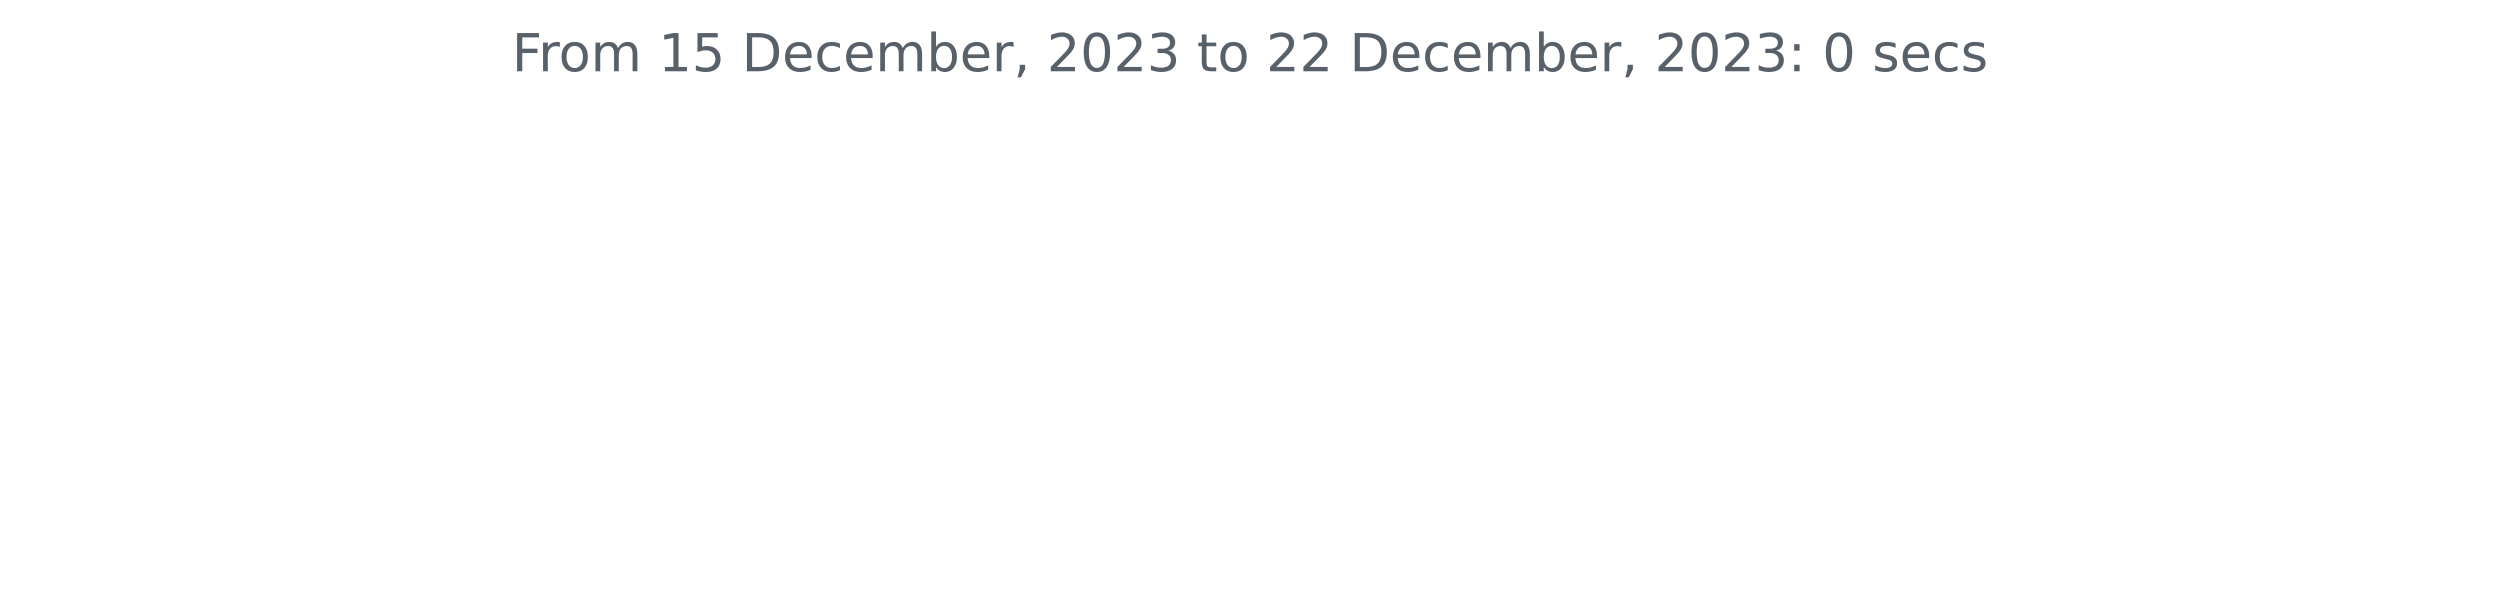
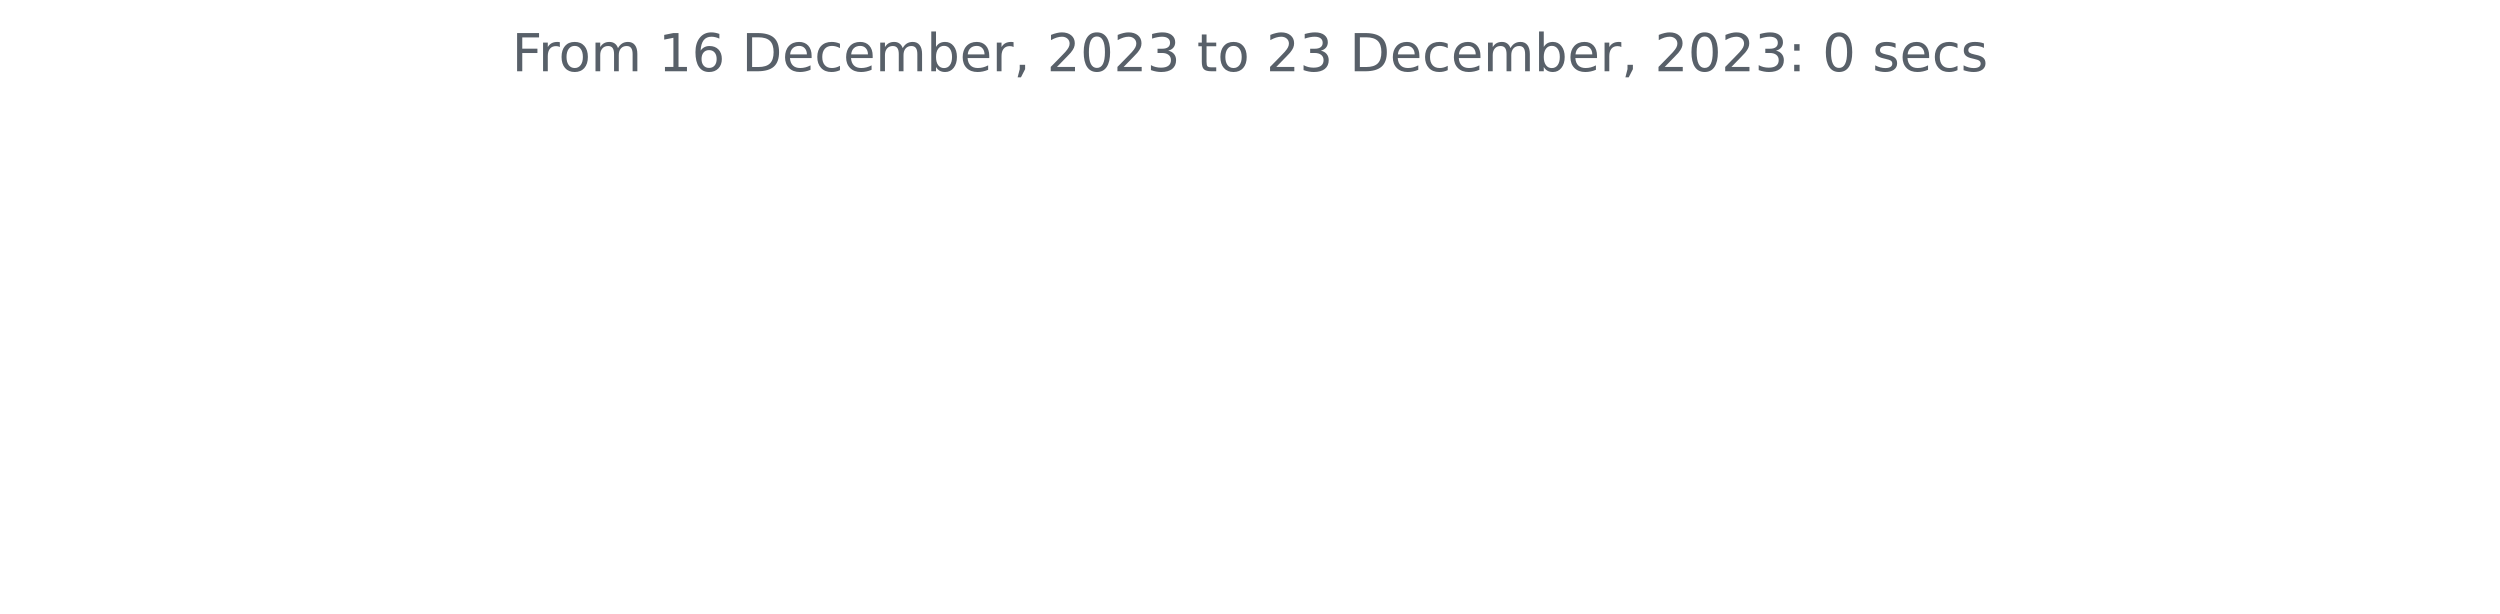
<svg xmlns="http://www.w3.org/2000/svg" xmlns:xlink="http://www.w3.org/1999/xlink" width="572.4pt" height="140.398pt" viewBox="0 0 572.4 140.398" version="1.1">
  <defs>
    <style type="text/css">*{stroke-linejoin: round; stroke-linecap: butt}</style>
  </defs>
  <g id="figure_1">
    <g id="patch_1">
      <path d="M 0 140.398  L 572.4 140.398  L 572.4 0  L 0 0  L 0 140.398  z " style="fill: none" />
    </g>
    <g id="axes_1">
      <g id="matplotlib.axis_1" />
      <g id="matplotlib.axis_2" />
      <g id="text_1">
        <g style="fill: #586069" transform="translate(117.2175 16.31812)scale(0.12 -0.12)">
          <defs>
            <path id="DejaVuSans-46" d="M 628 4666  L 3309 4666  L 3309 4134  L 1259 4134  L 1259 2759  L 3109 2759  L 3109 2228  L 1259 2228  L 1259 0  L 628 0  L 628 4666  z " transform="scale(0.015625)" />
            <path id="DejaVuSans-72" d="M 2631 2963  Q 2534 3019 2420 3045  Q 2306 3072 2169 3072  Q 1681 3072 1420 2755  Q 1159 2438 1159 1844  L 1159 0  L 581 0  L 581 3500  L 1159 3500  L 1159 2956  Q 1341 3275 1631 3429  Q 1922 3584 2338 3584  Q 2397 3584 2469 3576  Q 2541 3569 2628 3553  L 2631 2963  z " transform="scale(0.015625)" />
            <path id="DejaVuSans-6f" d="M 1959 3097  Q 1497 3097 1228 2736  Q 959 2375 959 1747  Q 959 1119 1226 758  Q 1494 397 1959 397  Q 2419 397 2687 759  Q 2956 1122 2956 1747  Q 2956 2369 2687 2733  Q 2419 3097 1959 3097  z M 1959 3584  Q 2709 3584 3137 3096  Q 3566 2609 3566 1747  Q 3566 888 3137 398  Q 2709 -91 1959 -91  Q 1206 -91 779 398  Q 353 888 353 1747  Q 353 2609 779 3096  Q 1206 3584 1959 3584  z " transform="scale(0.015625)" />
            <path id="DejaVuSans-6d" d="M 3328 2828  Q 3544 3216 3844 3400  Q 4144 3584 4550 3584  Q 5097 3584 5394 3201  Q 5691 2819 5691 2113  L 5691 0  L 5113 0  L 5113 2094  Q 5113 2597 4934 2840  Q 4756 3084 4391 3084  Q 3944 3084 3684 2787  Q 3425 2491 3425 1978  L 3425 0  L 2847 0  L 2847 2094  Q 2847 2600 2669 2842  Q 2491 3084 2119 3084  Q 1678 3084 1418 2786  Q 1159 2488 1159 1978  L 1159 0  L 581 0  L 581 3500  L 1159 3500  L 1159 2956  Q 1356 3278 1631 3431  Q 1906 3584 2284 3584  Q 2666 3584 2933 3390  Q 3200 3197 3328 2828  z " transform="scale(0.015625)" />
            <path id="DejaVuSans-20" transform="scale(0.015625)" />
            <path id="DejaVuSans-31" d="M 794 531  L 1825 531  L 1825 4091  L 703 3866  L 703 4441  L 1819 4666  L 2450 4666  L 2450 531  L 3481 531  L 3481 0  L 794 0  L 794 531  z " transform="scale(0.015625)" />
-             <path id="DejaVuSans-35" d="M 691 4666  L 3169 4666  L 3169 4134  L 1269 4134  L 1269 2991  Q 1406 3038 1543 3061  Q 1681 3084 1819 3084  Q 2600 3084 3056 2656  Q 3513 2228 3513 1497  Q 3513 744 3044 326  Q 2575 -91 1722 -91  Q 1428 -91 1123 -41  Q 819 9 494 109  L 494 744  Q 775 591 1075 516  Q 1375 441 1709 441  Q 2250 441 2565 725  Q 2881 1009 2881 1497  Q 2881 1984 2565 2268  Q 2250 2553 1709 2553  Q 1456 2553 1204 2497  Q 953 2441 691 2322  L 691 4666  z " transform="scale(0.015625)" />
+             <path id="DejaVuSans-36" d="M 2113 2584  Q 1688 2584 1439 2293  Q 1191 2003 1191 1497  Q 1191 994 1439 701  Q 1688 409 2113 409  Q 2538 409 2786 701  Q 3034 994 3034 1497  Q 3034 2003 2786 2293  Q 2538 2584 2113 2584  z M 3366 4563  L 3366 3988  Q 3128 4100 2886 4159  Q 2644 4219 2406 4219  Q 1781 4219 1451 3797  Q 1122 3375 1075 2522  Q 1259 2794 1537 2939  Q 1816 3084 2150 3084  Q 2853 3084 3261 2657  Q 3669 2231 3669 1497  Q 3669 778 3244 343  Q 2819 -91 2113 -91  Q 1303 -91 875 529  Q 447 1150 447 2328  Q 447 3434 972 4092  Q 1497 4750 2381 4750  Q 2619 4750 2861 4703  Q 3103 4656 3366 4563  z " transform="scale(0.015625)" />
            <path id="DejaVuSans-44" d="M 1259 4147  L 1259 519  L 2022 519  Q 2988 519 3436 956  Q 3884 1394 3884 2338  Q 3884 3275 3436 3711  Q 2988 4147 2022 4147  L 1259 4147  z M 628 4666  L 1925 4666  Q 3281 4666 3915 4102  Q 4550 3538 4550 2338  Q 4550 1131 3912 565  Q 3275 0 1925 0  L 628 0  L 628 4666  z " transform="scale(0.015625)" />
            <path id="DejaVuSans-65" d="M 3597 1894  L 3597 1613  L 953 1613  Q 991 1019 1311 708  Q 1631 397 2203 397  Q 2534 397 2845 478  Q 3156 559 3463 722  L 3463 178  Q 3153 47 2828 -22  Q 2503 -91 2169 -91  Q 1331 -91 842 396  Q 353 884 353 1716  Q 353 2575 817 3079  Q 1281 3584 2069 3584  Q 2775 3584 3186 3129  Q 3597 2675 3597 1894  z M 3022 2063  Q 3016 2534 2758 2815  Q 2500 3097 2075 3097  Q 1594 3097 1305 2825  Q 1016 2553 972 2059  L 3022 2063  z " transform="scale(0.015625)" />
            <path id="DejaVuSans-63" d="M 3122 3366  L 3122 2828  Q 2878 2963 2633 3030  Q 2388 3097 2138 3097  Q 1578 3097 1268 2742  Q 959 2388 959 1747  Q 959 1106 1268 751  Q 1578 397 2138 397  Q 2388 397 2633 464  Q 2878 531 3122 666  L 3122 134  Q 2881 22 2623 -34  Q 2366 -91 2075 -91  Q 1284 -91 818 406  Q 353 903 353 1747  Q 353 2603 823 3093  Q 1294 3584 2113 3584  Q 2378 3584 2631 3529  Q 2884 3475 3122 3366  z " transform="scale(0.015625)" />
            <path id="DejaVuSans-62" d="M 3116 1747  Q 3116 2381 2855 2742  Q 2594 3103 2138 3103  Q 1681 3103 1420 2742  Q 1159 2381 1159 1747  Q 1159 1113 1420 752  Q 1681 391 2138 391  Q 2594 391 2855 752  Q 3116 1113 3116 1747  z M 1159 2969  Q 1341 3281 1617 3432  Q 1894 3584 2278 3584  Q 2916 3584 3314 3078  Q 3713 2572 3713 1747  Q 3713 922 3314 415  Q 2916 -91 2278 -91  Q 1894 -91 1617 61  Q 1341 213 1159 525  L 1159 0  L 581 0  L 581 4863  L 1159 4863  L 1159 2969  z " transform="scale(0.015625)" />
            <path id="DejaVuSans-2c" d="M 750 794  L 1409 794  L 1409 256  L 897 -744  L 494 -744  L 750 256  L 750 794  z " transform="scale(0.015625)" />
            <path id="DejaVuSans-32" d="M 1228 531  L 3431 531  L 3431 0  L 469 0  L 469 531  Q 828 903 1448 1529  Q 2069 2156 2228 2338  Q 2531 2678 2651 2914  Q 2772 3150 2772 3378  Q 2772 3750 2511 3984  Q 2250 4219 1831 4219  Q 1534 4219 1204 4116  Q 875 4013 500 3803  L 500 4441  Q 881 4594 1212 4672  Q 1544 4750 1819 4750  Q 2544 4750 2975 4387  Q 3406 4025 3406 3419  Q 3406 3131 3298 2873  Q 3191 2616 2906 2266  Q 2828 2175 2409 1742  Q 1991 1309 1228 531  z " transform="scale(0.015625)" />
            <path id="DejaVuSans-30" d="M 2034 4250  Q 1547 4250 1301 3770  Q 1056 3291 1056 2328  Q 1056 1369 1301 889  Q 1547 409 2034 409  Q 2525 409 2770 889  Q 3016 1369 3016 2328  Q 3016 3291 2770 3770  Q 2525 4250 2034 4250  z M 2034 4750  Q 2819 4750 3233 4129  Q 3647 3509 3647 2328  Q 3647 1150 3233 529  Q 2819 -91 2034 -91  Q 1250 -91 836 529  Q 422 1150 422 2328  Q 422 3509 836 4129  Q 1250 4750 2034 4750  z " transform="scale(0.015625)" />
            <path id="DejaVuSans-33" d="M 2597 2516  Q 3050 2419 3304 2112  Q 3559 1806 3559 1356  Q 3559 666 3084 287  Q 2609 -91 1734 -91  Q 1441 -91 1130 -33  Q 819 25 488 141  L 488 750  Q 750 597 1062 519  Q 1375 441 1716 441  Q 2309 441 2620 675  Q 2931 909 2931 1356  Q 2931 1769 2642 2001  Q 2353 2234 1838 2234  L 1294 2234  L 1294 2753  L 1863 2753  Q 2328 2753 2575 2939  Q 2822 3125 2822 3475  Q 2822 3834 2567 4026  Q 2313 4219 1838 4219  Q 1578 4219 1281 4162  Q 984 4106 628 3988  L 628 4550  Q 988 4650 1302 4700  Q 1616 4750 1894 4750  Q 2613 4750 3031 4423  Q 3450 4097 3450 3541  Q 3450 3153 3228 2886  Q 3006 2619 2597 2516  z " transform="scale(0.015625)" />
            <path id="DejaVuSans-74" d="M 1172 4494  L 1172 3500  L 2356 3500  L 2356 3053  L 1172 3053  L 1172 1153  Q 1172 725 1289 603  Q 1406 481 1766 481  L 2356 481  L 2356 0  L 1766 0  Q 1100 0 847 248  Q 594 497 594 1153  L 594 3053  L 172 3053  L 172 3500  L 594 3500  L 594 4494  L 1172 4494  z " transform="scale(0.015625)" />
            <path id="DejaVuSans-3a" d="M 750 794  L 1409 794  L 1409 0  L 750 0  L 750 794  z M 750 3309  L 1409 3309  L 1409 2516  L 750 2516  L 750 3309  z " transform="scale(0.015625)" />
            <path id="DejaVuSans-73" d="M 2834 3397  L 2834 2853  Q 2591 2978 2328 3040  Q 2066 3103 1784 3103  Q 1356 3103 1142 2972  Q 928 2841 928 2578  Q 928 2378 1081 2264  Q 1234 2150 1697 2047  L 1894 2003  Q 2506 1872 2764 1633  Q 3022 1394 3022 966  Q 3022 478 2636 193  Q 2250 -91 1575 -91  Q 1294 -91 989 -36  Q 684 19 347 128  L 347 722  Q 666 556 975 473  Q 1284 391 1588 391  Q 1994 391 2212 530  Q 2431 669 2431 922  Q 2431 1156 2273 1281  Q 2116 1406 1581 1522  L 1381 1569  Q 847 1681 609 1914  Q 372 2147 372 2553  Q 372 3047 722 3315  Q 1072 3584 1716 3584  Q 2034 3584 2315 3537  Q 2597 3491 2834 3397  z " transform="scale(0.015625)" />
          </defs>
          <use xlink:href="#DejaVuSans-46" />
          <use xlink:href="#DejaVuSans-72" x="50.27" />
          <use xlink:href="#DejaVuSans-6f" x="89.133" />
          <use xlink:href="#DejaVuSans-6d" x="150.314" />
          <use xlink:href="#DejaVuSans-20" x="247.727" />
          <use xlink:href="#DejaVuSans-31" x="279.514" />
-           <use xlink:href="#DejaVuSans-35" x="343.137" />
+           <use xlink:href="#DejaVuSans-36" x="343.137" />
          <use xlink:href="#DejaVuSans-20" x="406.76" />
          <use xlink:href="#DejaVuSans-44" x="438.547" />
          <use xlink:href="#DejaVuSans-65" x="515.549" />
          <use xlink:href="#DejaVuSans-63" x="577.072" />
          <use xlink:href="#DejaVuSans-65" x="632.053" />
          <use xlink:href="#DejaVuSans-6d" x="693.576" />
          <use xlink:href="#DejaVuSans-62" x="790.988" />
          <use xlink:href="#DejaVuSans-65" x="854.465" />
          <use xlink:href="#DejaVuSans-72" x="915.988" />
          <use xlink:href="#DejaVuSans-2c" x="957.102" />
          <use xlink:href="#DejaVuSans-20" x="988.889" />
          <use xlink:href="#DejaVuSans-32" x="1020.676" />
          <use xlink:href="#DejaVuSans-30" x="1084.299" />
          <use xlink:href="#DejaVuSans-32" x="1147.922" />
          <use xlink:href="#DejaVuSans-33" x="1211.545" />
          <use xlink:href="#DejaVuSans-20" x="1275.168" />
          <use xlink:href="#DejaVuSans-74" x="1306.955" />
          <use xlink:href="#DejaVuSans-6f" x="1346.164" />
          <use xlink:href="#DejaVuSans-20" x="1407.346" />
          <use xlink:href="#DejaVuSans-32" x="1439.133" />
-           <use xlink:href="#DejaVuSans-32" x="1502.756" />
+           <use xlink:href="#DejaVuSans-33" x="1502.756" />
          <use xlink:href="#DejaVuSans-20" x="1566.379" />
          <use xlink:href="#DejaVuSans-44" x="1598.166" />
          <use xlink:href="#DejaVuSans-65" x="1675.168" />
          <use xlink:href="#DejaVuSans-63" x="1736.691" />
          <use xlink:href="#DejaVuSans-65" x="1791.672" />
          <use xlink:href="#DejaVuSans-6d" x="1853.195" />
          <use xlink:href="#DejaVuSans-62" x="1950.607" />
          <use xlink:href="#DejaVuSans-65" x="2014.084" />
          <use xlink:href="#DejaVuSans-72" x="2075.607" />
          <use xlink:href="#DejaVuSans-2c" x="2116.721" />
          <use xlink:href="#DejaVuSans-20" x="2148.508" />
          <use xlink:href="#DejaVuSans-32" x="2180.295" />
          <use xlink:href="#DejaVuSans-30" x="2243.918" />
          <use xlink:href="#DejaVuSans-32" x="2307.541" />
          <use xlink:href="#DejaVuSans-33" x="2371.164" />
          <use xlink:href="#DejaVuSans-3a" x="2434.787" />
          <use xlink:href="#DejaVuSans-20" x="2468.479" />
          <use xlink:href="#DejaVuSans-30" x="2500.266" />
          <use xlink:href="#DejaVuSans-20" x="2563.889" />
          <use xlink:href="#DejaVuSans-73" x="2595.676" />
          <use xlink:href="#DejaVuSans-65" x="2647.775" />
          <use xlink:href="#DejaVuSans-63" x="2709.299" />
          <use xlink:href="#DejaVuSans-73" x="2764.279" />
        </g>
      </g>
    </g>
  </g>
</svg>
